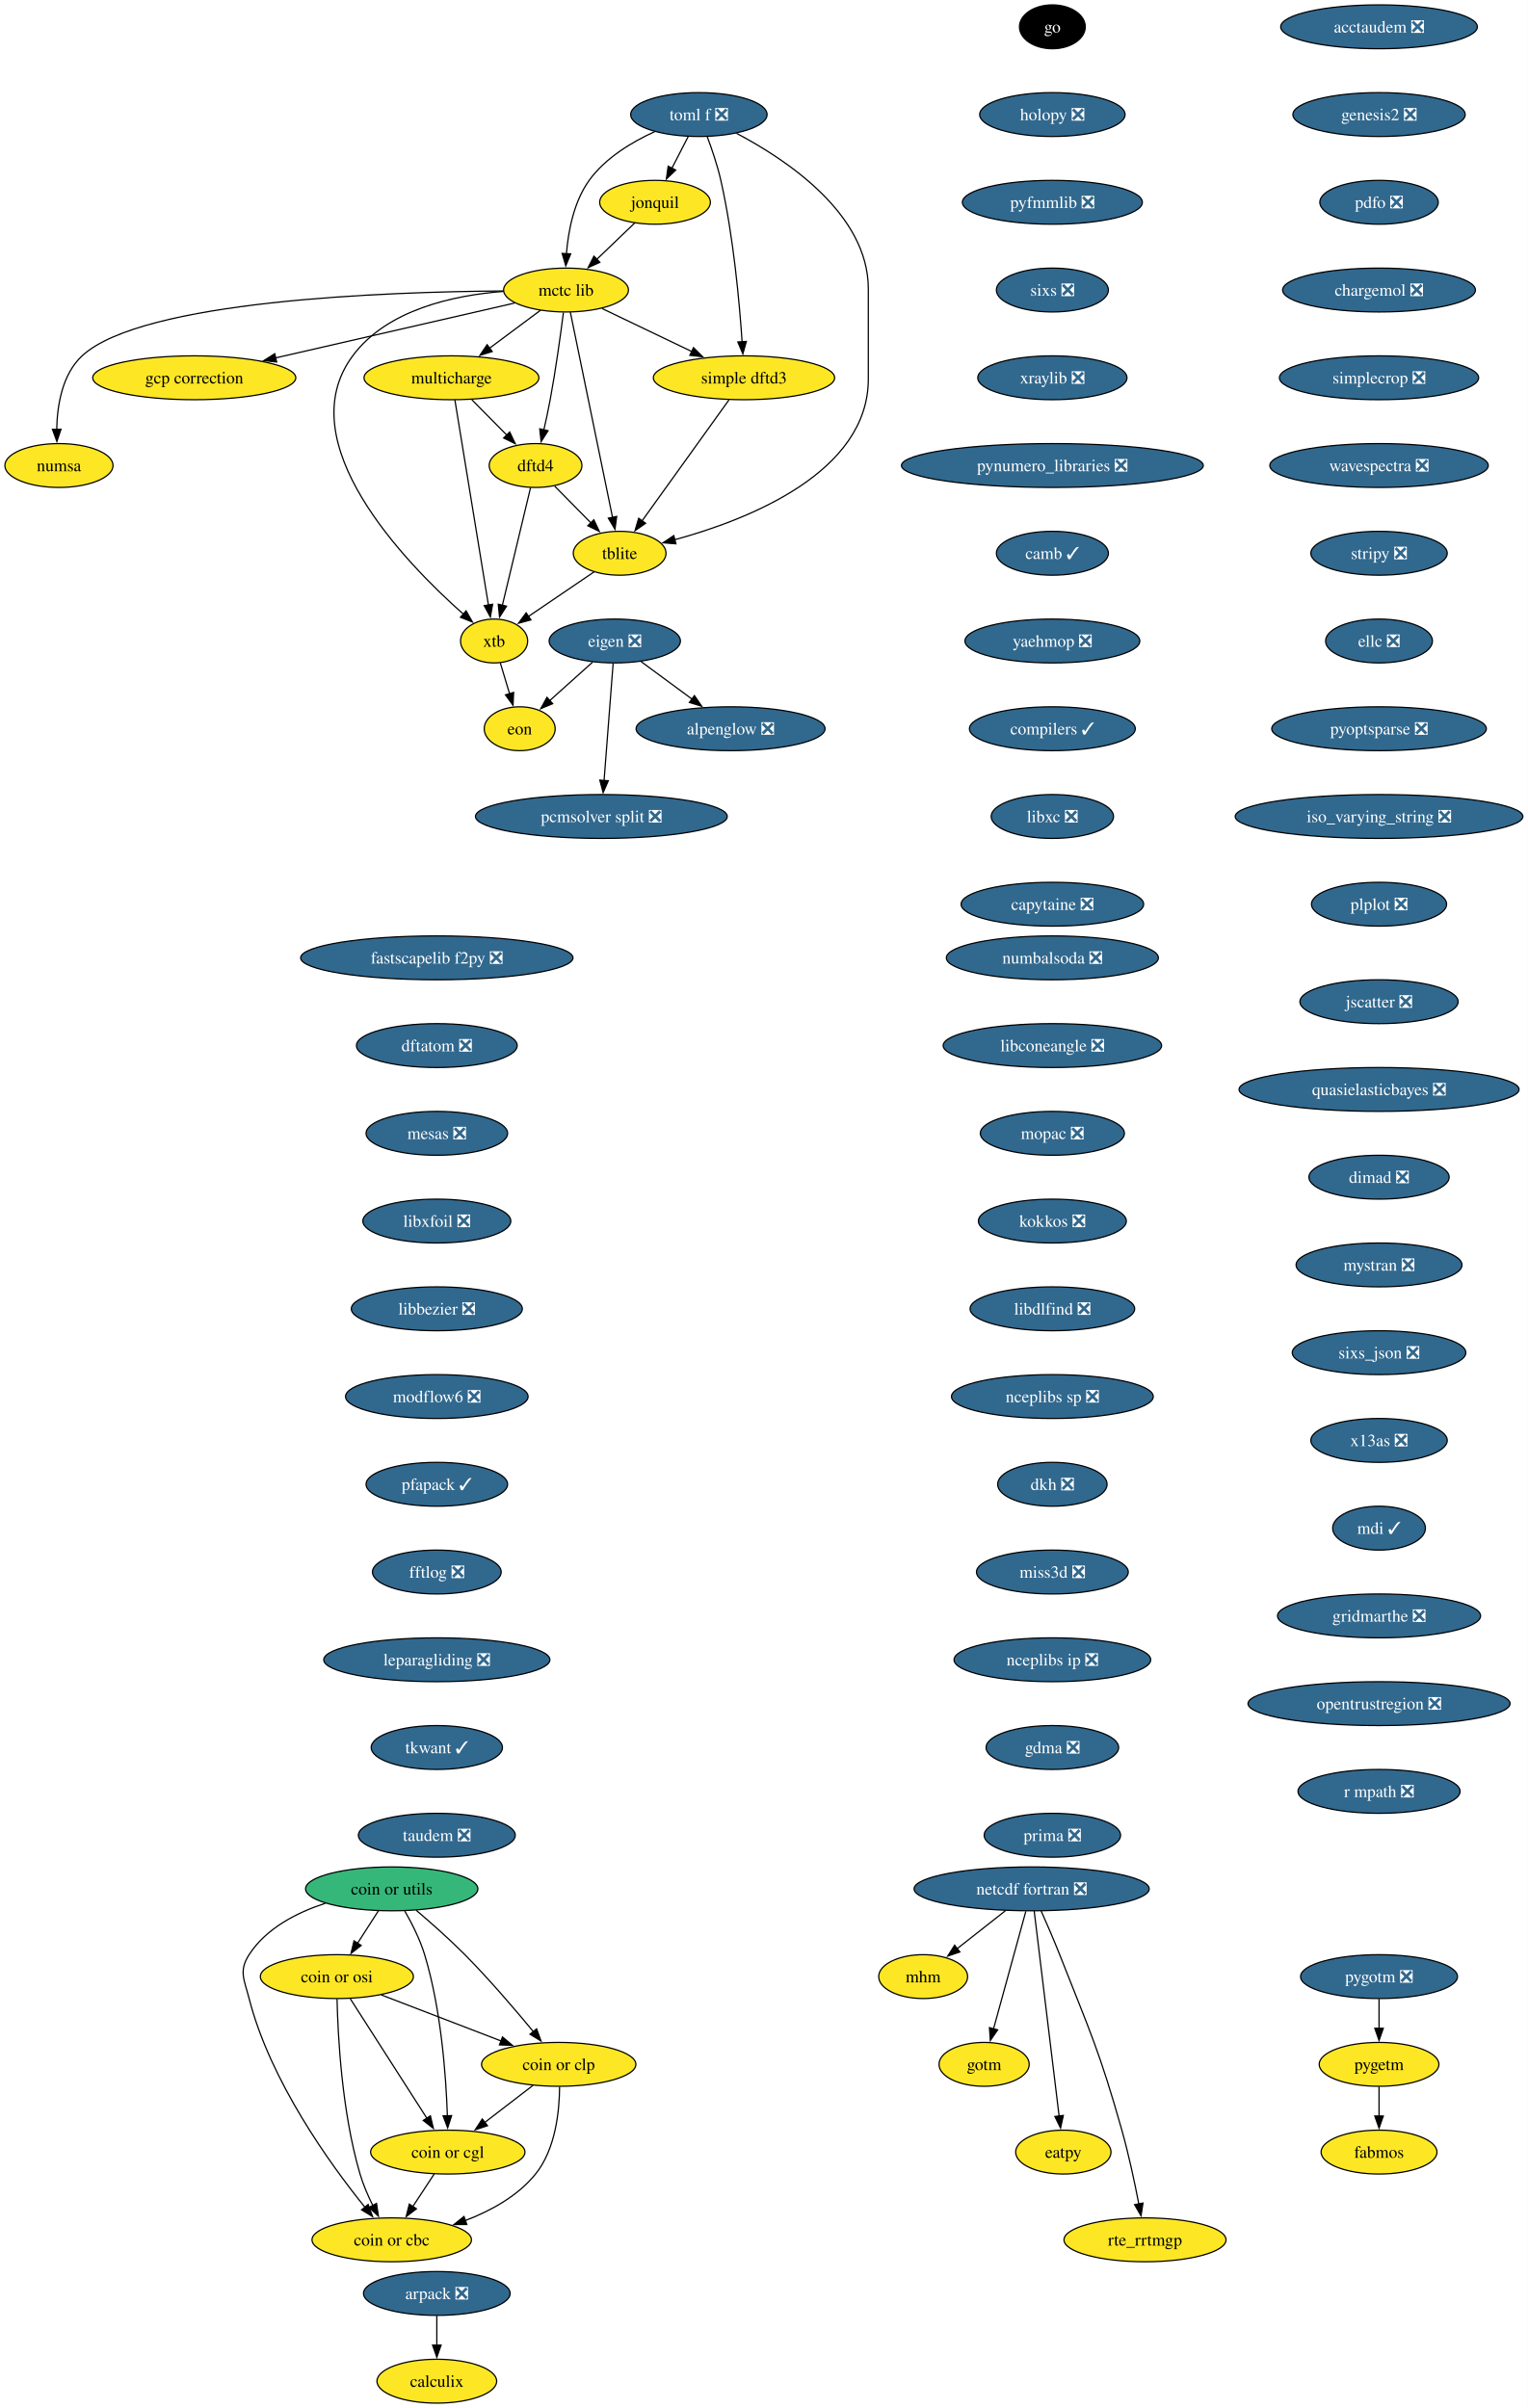
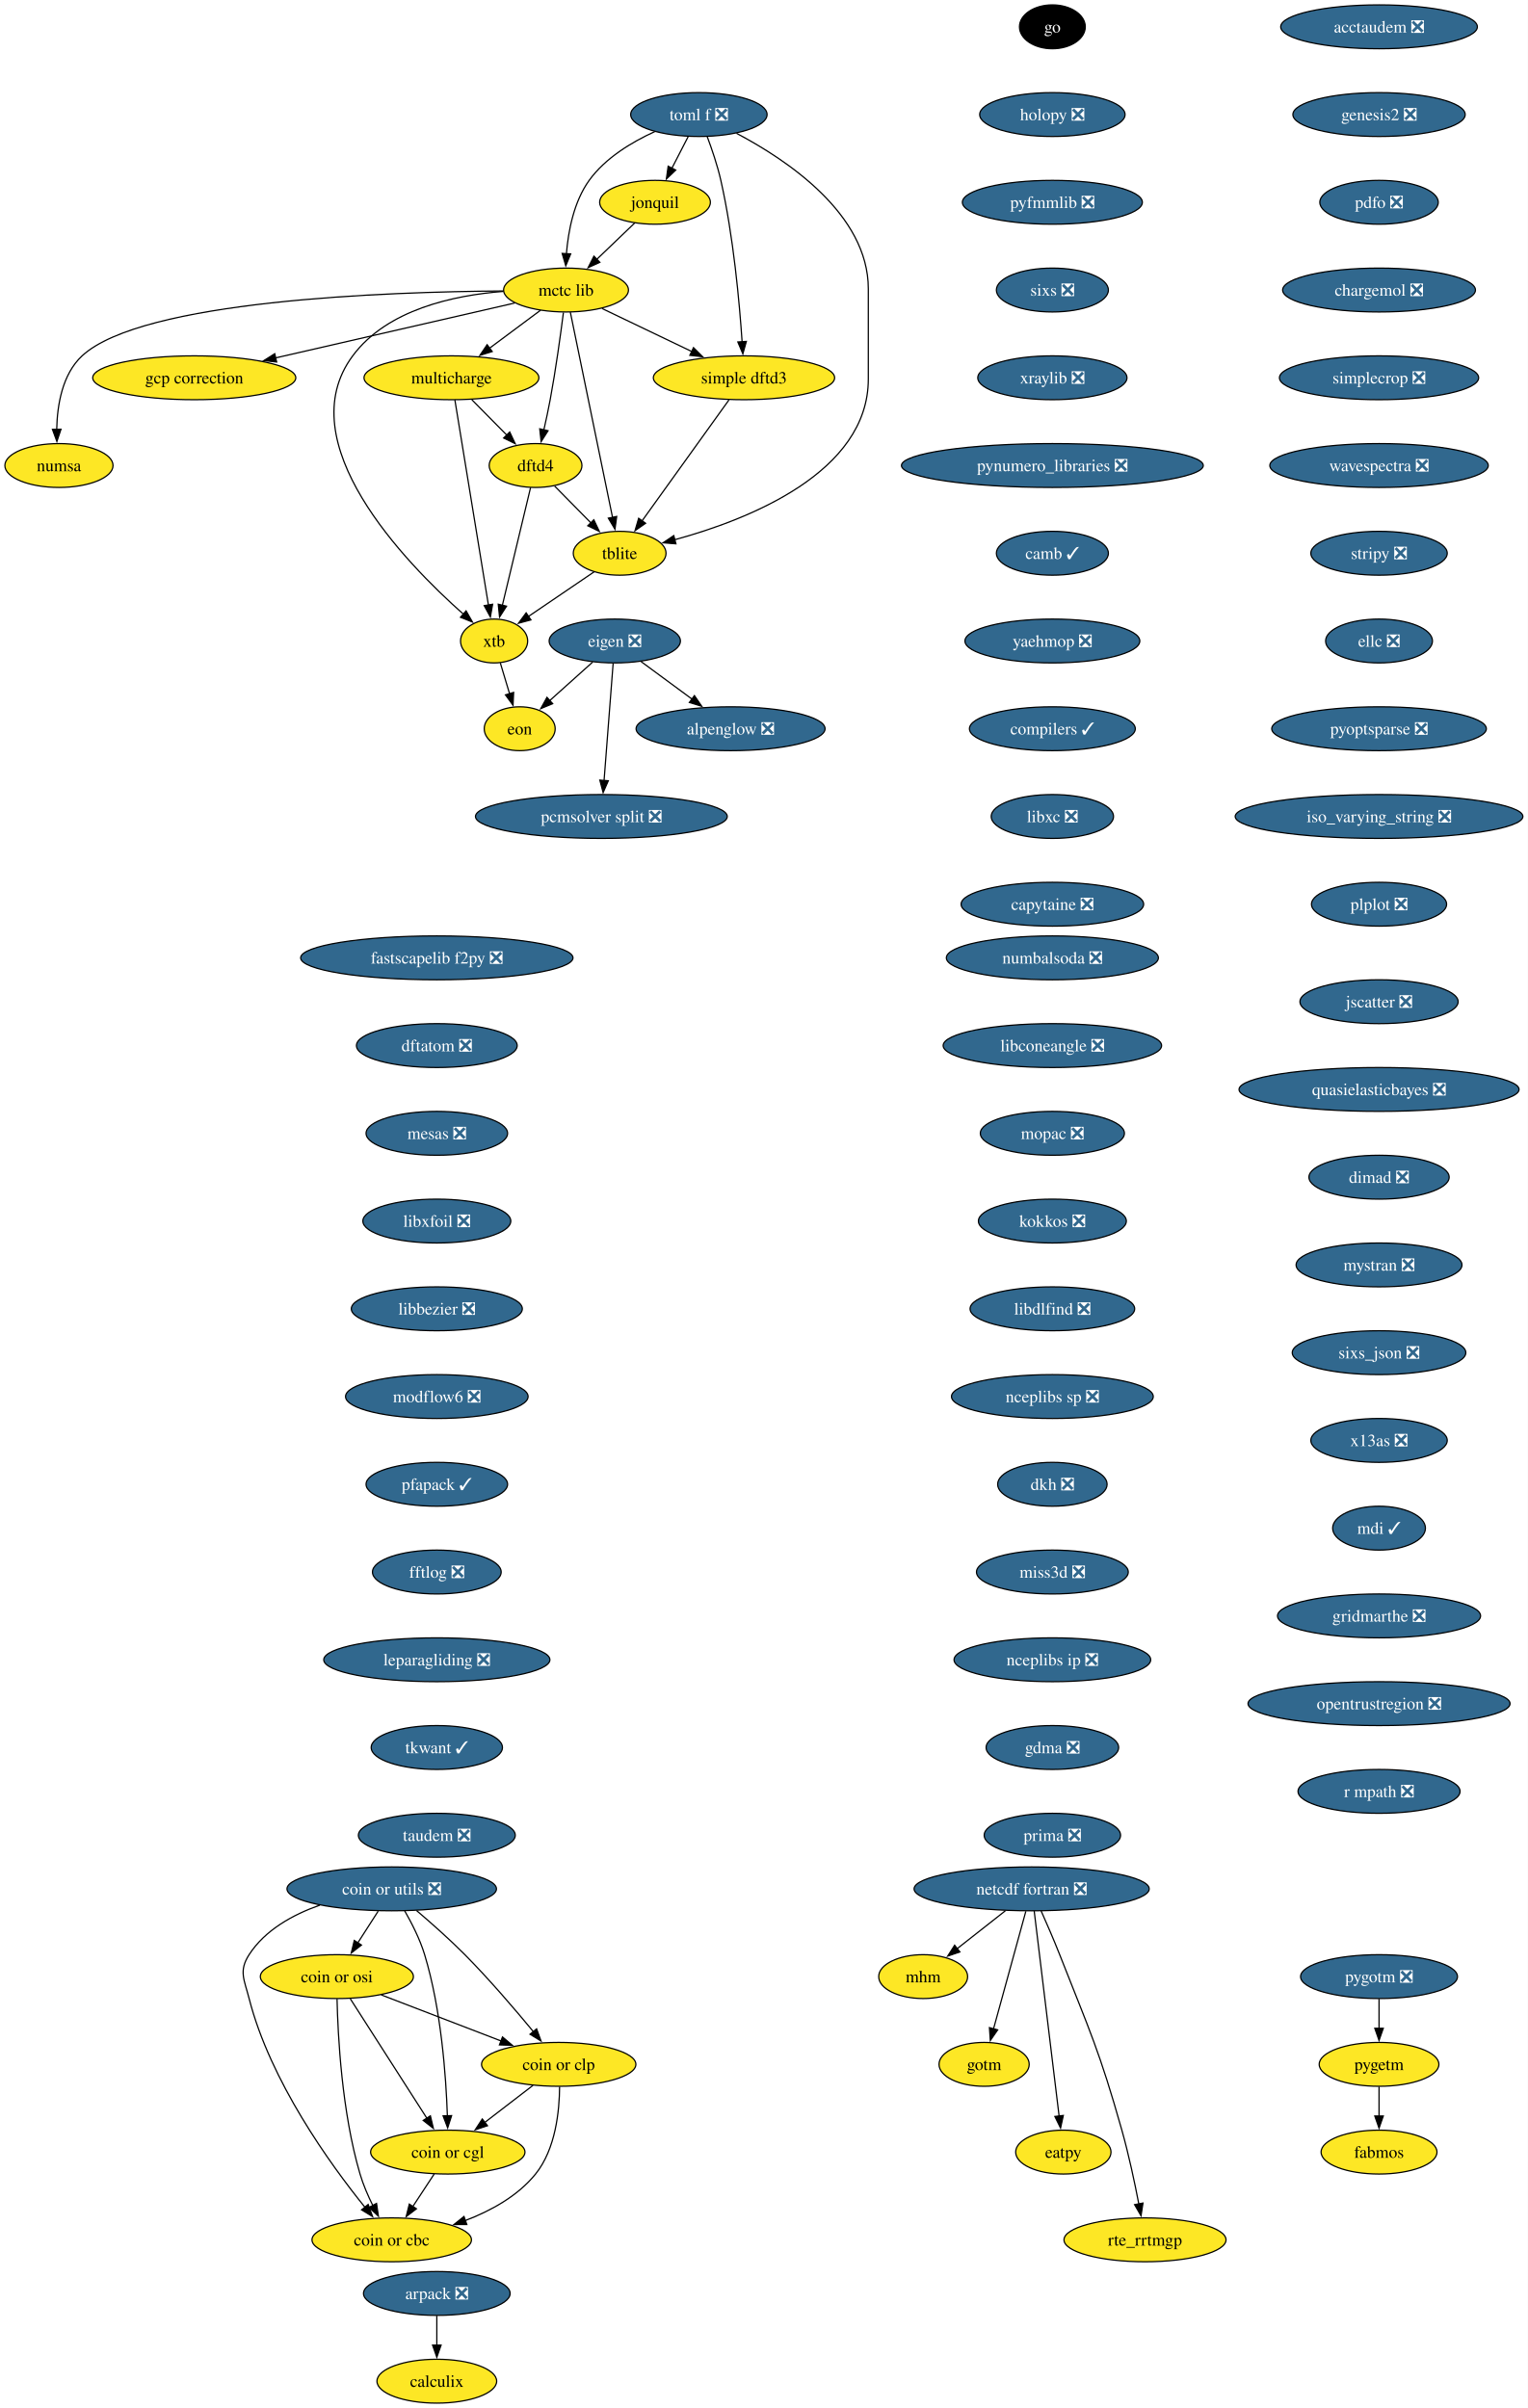
<svg xmlns="http://www.w3.org/2000/svg" xmlns:xlink="http://www.w3.org/1999/xlink" width="1253pt" height="1976pt" viewBox="0.00 0.00 1253.00 1976.00">
  <g id="graph0" class="graph" transform="scale(1 1) rotate(0) translate(4 1972)">
    <polygon fill="white" stroke="none" points="-4,4 -4,-1972 1249.39,-1972 1249.39,4 -4,4" />
    <g id="node1" class="node">
      <g id="a_node1">
        <a xlink:href="https://github.com/conda-forge/alpenglow-feedstock/pull/50" xlink:title="alpenglow ❎">
          <ellipse fill="#31688e" stroke="black" cx="595.37" cy="-1374" rx="77.52" ry="18" />
          <text xml:space="preserve" text-anchor="middle" x="595.37" y="-1369.33" font-family="Times,serif" font-size="14.00" fill="white">alpenglow ❎</text>
        </a>
      </g>
    </g>
    <g id="node2" class="node">
      <g id="a_node2">
        <a xlink:href="https://github.com/conda-forge/arpack-feedstock/pull/55" xlink:title="arpack ❎">
          <ellipse fill="#31688e" stroke="black" cx="354.37" cy="-90" rx="60.15" ry="18" />
          <text xml:space="preserve" text-anchor="middle" x="354.37" y="-85.33" font-family="Times,serif" font-size="14.00" fill="white">arpack ❎</text>
        </a>
      </g>
    </g>
    <g id="node3" class="node">
      <g id="a_node3">
        <a xlink:href="https://github.com/conda-forge/calculix-feedstock" xlink:title="calculix">
          <ellipse fill="#fde725" stroke="black" cx="354.37" cy="-18" rx="49.1" ry="18" />
          <text xml:space="preserve" text-anchor="middle" x="354.37" y="-13.32" font-family="Times,serif" font-size="14.00">calculix</text>
        </a>
      </g>
    </g>
    <g id="edge1" class="edge">
      <path fill="none" stroke="black" d="M354.37,-71.7C354.37,-64.41 354.37,-55.73 354.37,-47.54" />
      <polygon fill="black" stroke="black" points="357.87,-47.62 354.37,-37.62 350.87,-47.62 357.87,-47.62" />
    </g>
    <g id="node4" class="node">
      <g id="a_node4">
        <a xlink:href="https://github.com/conda-forge/eigen-feedstock/pull/58" xlink:title="eigen ❎">
          <ellipse fill="#31688e" stroke="black" cx="500.37" cy="-1446" rx="53.84" ry="18" />
          <text xml:space="preserve" text-anchor="middle" x="500.37" y="-1441.33" font-family="Times,serif" font-size="14.00" fill="white">eigen ❎</text>
        </a>
      </g>
    </g>
    <g id="edge2" class="edge">
      <path fill="none" stroke="black" d="M521.93,-1429.12C534.29,-1420 550.04,-1408.4 563.78,-1398.28" />
      <polygon fill="black" stroke="black" points="565.71,-1401.2 571.69,-1392.45 561.56,-1395.56 565.71,-1401.2" />
    </g>
    <g id="node5" class="node">
      <g id="a_node5">
        <a xlink:href="https://github.com/conda-forge/pcmsolver-split-feedstock/pull/34" xlink:title="pcmsolver split ❎">
          <ellipse fill="#31688e" stroke="black" cx="489.37" cy="-1302" rx="103.29" ry="18" />
          <text xml:space="preserve" text-anchor="middle" x="489.37" y="-1297.33" font-family="Times,serif" font-size="14.00" fill="white">pcmsolver split ❎</text>
        </a>
      </g>
    </g>
    <g id="edge3" class="edge">
      <path fill="none" stroke="black" d="M499.02,-1427.59C497.16,-1403.61 493.8,-1360.14 491.57,-1331.42" />
      <polygon fill="black" stroke="black" points="495.07,-1331.32 490.81,-1321.62 488.1,-1331.86 495.07,-1331.32" />
    </g>
    <g id="node6" class="node">
      <g id="a_node6">
        <a xlink:href="https://github.com/conda-forge/eon-feedstock" xlink:title="eon">
          <ellipse fill="#fde725" stroke="black" cx="422.37" cy="-1374" rx="29.11" ry="18" />
          <text xml:space="preserve" text-anchor="middle" x="422.37" y="-1369.33" font-family="Times,serif" font-size="14.00">eon</text>
        </a>
      </g>
    </g>
    <g id="edge4" class="edge">
      <path fill="none" stroke="black" d="M482.28,-1428.76C471.74,-1419.3 458.3,-1407.24 446.82,-1396.94" />
      <polygon fill="black" stroke="black" points="449.41,-1394.57 439.63,-1390.49 444.74,-1399.78 449.41,-1394.57" />
    </g>
    <g id="node7" class="node">
      <g id="a_node7">
        <a xlink:href="https://github.com/conda-forge/go-feedstock" xlink:title="go">
          <ellipse fill="#000000" stroke="black" cx="859.37" cy="-1950" rx="27" ry="18" />
          <text xml:space="preserve" text-anchor="middle" x="859.37" y="-1945.33" font-family="Times,serif" font-size="14.00" fill="white">go</text>
        </a>
      </g>
    </g>
    <g id="node8" class="node">
      <g id="a_node8">
        <a xlink:href="https://github.com/conda-forge/holopy-feedstock/pull/45" xlink:title="holopy ❎">
          <ellipse fill="#31688e" stroke="black" cx="859.37" cy="-1878" rx="59.63" ry="18" />
          <text xml:space="preserve" text-anchor="middle" x="859.37" y="-1873.33" font-family="Times,serif" font-size="14.00" fill="white">holopy ❎</text>
        </a>
      </g>
    </g>
    <g id="node9" class="node">
      <g id="a_node9">
        <a xlink:href="https://github.com/conda-forge/pyfmmlib-feedstock/pull/47" xlink:title="pyfmmlib ❎">
          <ellipse fill="#31688e" stroke="black" cx="859.37" cy="-1806" rx="73.83" ry="18" />
          <text xml:space="preserve" text-anchor="middle" x="859.37" y="-1801.33" font-family="Times,serif" font-size="14.00" fill="white">pyfmmlib ❎</text>
        </a>
      </g>
    </g>
    <g id="node15" class="node">
      <g id="a_node15">
        <a xlink:href="https://github.com/conda-forge/sixs-feedstock/pull/21" xlink:title="sixs ❎">
          <ellipse fill="#31688e" stroke="black" cx="859.37" cy="-1734" rx="45.95" ry="18" />
          <text xml:space="preserve" text-anchor="middle" x="859.37" y="-1729.33" font-family="Times,serif" font-size="14.00" fill="white">sixs ❎</text>
        </a>
      </g>
    </g>
    <g id="node10" class="node">
      <g id="a_node10">
        <a xlink:href="https://github.com/conda-forge/netcdf-fortran-feedstock/pull/101" xlink:title="netcdf fortran ❎">
          <ellipse fill="#31688e" stroke="black" cx="842.37" cy="-422" rx="96.45" ry="18" />
          <text xml:space="preserve" text-anchor="middle" x="842.37" y="-417.32" font-family="Times,serif" font-size="14.00" fill="white">netcdf fortran ❎</text>
        </a>
      </g>
    </g>
    <g id="node11" class="node">
      <g id="a_node11">
        <a xlink:href="https://github.com/conda-forge/mhm-feedstock" xlink:title="mhm">
          <ellipse fill="#fde725" stroke="black" cx="753.37" cy="-350" rx="36.48" ry="18" />
          <text xml:space="preserve" text-anchor="middle" x="753.37" y="-345.32" font-family="Times,serif" font-size="14.00">mhm</text>
        </a>
      </g>
    </g>
    <g id="edge7" class="edge">
      <path fill="none" stroke="black" d="M820.83,-404.05C808.9,-394.68 793.95,-382.92 781.16,-372.86" />
      <polygon fill="black" stroke="black" points="783.51,-370.25 773.49,-366.82 779.19,-375.76 783.51,-370.25" />
    </g>
    <g id="node12" class="node">
      <g id="a_node12">
        <a xlink:href="https://github.com/conda-forge/gotm-feedstock" xlink:title="gotm">
          <ellipse fill="#fde725" stroke="black" cx="803.37" cy="-278" rx="37" ry="18" />
          <text xml:space="preserve" text-anchor="middle" x="803.37" y="-273.32" font-family="Times,serif" font-size="14.00">gotm</text>
        </a>
      </g>
    </g>
    <g id="edge8" class="edge">
      <path fill="none" stroke="black" d="M837.59,-403.59C830.97,-379.5 818.96,-335.75 811.07,-307.03" />
      <polygon fill="black" stroke="black" points="814.49,-306.29 808.47,-297.57 807.74,-308.14 814.49,-306.29" />
    </g>
    <g id="node13" class="node">
      <g id="a_node13">
        <a xlink:href="https://github.com/conda-forge/eatpy-feedstock" xlink:title="eatpy">
          <ellipse fill="#fde725" stroke="black" cx="868.37" cy="-206" rx="39.11" ry="18" />
          <text xml:space="preserve" text-anchor="middle" x="868.37" y="-201.33" font-family="Times,serif" font-size="14.00">eatpy</text>
        </a>
      </g>
    </g>
    <g id="edge9" class="edge">
      <path fill="none" stroke="black" d="M844.45,-403.85C848.91,-367.14 859.42,-280.66 864.9,-235.53" />
      <polygon fill="black" stroke="black" points="868.36,-236.08 866.09,-225.73 861.41,-235.24 868.36,-236.08" />
    </g>
    <g id="node14" class="node">
      <g id="a_node14">
        <a xlink:href="https://github.com/conda-forge/rte_rrtmgp-feedstock" xlink:title="rte_rrtmgp">
          <ellipse fill="#fde725" stroke="black" cx="935.37" cy="-134" rx="66.47" ry="18" />
          <text xml:space="preserve" text-anchor="middle" x="935.37" y="-129.32" font-family="Times,serif" font-size="14.00">rte_rrtmgp</text>
        </a>
      </g>
    </g>
    <g id="edge10" class="edge">
      <path fill="none" stroke="black" d="M850.13,-403.94C854.74,-393.61 860.6,-380.13 865.37,-368 890.23,-304.82 897.91,-289.34 916.37,-224 922.02,-203.99 926.89,-181.03 930.28,-163.44" />
      <polygon fill="black" stroke="black" points="933.7,-164.19 932.1,-153.71 926.82,-162.89 933.7,-164.19" />
    </g>
    <g id="node16" class="node">
      <g id="a_node16">
        <a xlink:href="https://github.com/conda-forge/xraylib-feedstock/pull/60" xlink:title="xraylib ❎">
          <ellipse fill="#31688e" stroke="black" cx="859.37" cy="-1662" rx="61.2" ry="18" />
          <text xml:space="preserve" text-anchor="middle" x="859.37" y="-1657.33" font-family="Times,serif" font-size="14.00" fill="white">xraylib ❎</text>
        </a>
      </g>
    </g>
    <g id="node17" class="node">
      <g id="a_node17">
        <a xlink:href="https://github.com/conda-forge/pynumero_libraries-feedstock/pull/34" xlink:title="pynumero_libraries ❎">
          <ellipse fill="#31688e" stroke="black" cx="859.37" cy="-1590" rx="123.81" ry="18" />
          <text xml:space="preserve" text-anchor="middle" x="859.37" y="-1585.33" font-family="Times,serif" font-size="14.00" fill="white">pynumero_libraries ❎</text>
        </a>
      </g>
    </g>
    <g id="node18" class="node">
      <g id="a_node18">
        <a xlink:href="https://github.com/conda-forge/camb-feedstock/pull/69" xlink:title="camb ✓">
          <ellipse fill="#31688e" stroke="black" cx="859.37" cy="-1518" rx="45.95" ry="18" />
          <text xml:space="preserve" text-anchor="middle" x="859.37" y="-1513.33" font-family="Times,serif" font-size="14.00" fill="white">camb ✓</text>
        </a>
      </g>
    </g>
    <g id="node19" class="node">
      <g id="a_node19">
        <a xlink:href="https://github.com/conda-forge/yaehmop-feedstock/pull/16" xlink:title="yaehmop ❎">
          <ellipse fill="#31688e" stroke="black" cx="859.37" cy="-1446" rx="71.73" ry="18" />
          <text xml:space="preserve" text-anchor="middle" x="859.37" y="-1441.33" font-family="Times,serif" font-size="14.00" fill="white">yaehmop ❎</text>
        </a>
      </g>
    </g>
    <g id="node20" class="node">
      <g id="a_node20">
        <a xlink:href="https://github.com/conda-forge/compilers-feedstock/pull/76" xlink:title="compilers ✓">
          <ellipse fill="#31688e" stroke="black" cx="859.37" cy="-1374" rx="68.04" ry="18" />
          <text xml:space="preserve" text-anchor="middle" x="859.37" y="-1369.33" font-family="Times,serif" font-size="14.00" fill="white">compilers ✓</text>
        </a>
      </g>
    </g>
    <g id="node21" class="node">
      <g id="a_node21">
        <a xlink:href="https://github.com/conda-forge/libxc-feedstock/pull/76" xlink:title="libxc ❎">
          <ellipse fill="#31688e" stroke="black" cx="859.37" cy="-1302" rx="50.16" ry="18" />
          <text xml:space="preserve" text-anchor="middle" x="859.37" y="-1297.33" font-family="Times,serif" font-size="14.00" fill="white">libxc ❎</text>
        </a>
      </g>
    </g>
    <g id="node22" class="node">
      <g id="a_node22">
        <a xlink:href="https://github.com/conda-forge/capytaine-feedstock/pull/50" xlink:title="capytaine ❎">
          <ellipse fill="#31688e" stroke="black" cx="859.37" cy="-1230" rx="74.88" ry="18" />
          <text xml:space="preserve" text-anchor="middle" x="859.37" y="-1225.33" font-family="Times,serif" font-size="14.00" fill="white">capytaine ❎</text>
        </a>
      </g>
    </g>
    <g id="node23" class="node">
      <g id="a_node23">
        <a xlink:href="https://github.com/conda-forge/fastscapelib-f2py-feedstock/pull/31" xlink:title="fastscapelib f2py ❎">
          <ellipse fill="#31688e" stroke="black" cx="354.37" cy="-1186" rx="111.71" ry="18" />
          <text xml:space="preserve" text-anchor="middle" x="354.37" y="-1181.33" font-family="Times,serif" font-size="14.00" fill="white">fastscapelib f2py ❎</text>
        </a>
      </g>
    </g>
    <g id="node24" class="node">
      <g id="a_node24">
        <a xlink:href="https://github.com/conda-forge/dftatom-feedstock/pull/7" xlink:title="dftatom ❎">
          <ellipse fill="#31688e" stroke="black" cx="354.37" cy="-1114" rx="65.94" ry="18" />
          <text xml:space="preserve" text-anchor="middle" x="354.37" y="-1109.33" font-family="Times,serif" font-size="14.00" fill="white">dftatom ❎</text>
        </a>
      </g>
    </g>
    <g id="node25" class="node">
      <g id="a_node25">
        <a xlink:href="https://github.com/conda-forge/mesas-feedstock/pull/56" xlink:title="mesas ❎">
          <ellipse fill="#31688e" stroke="black" cx="354.37" cy="-1042" rx="58.05" ry="18" />
          <text xml:space="preserve" text-anchor="middle" x="354.37" y="-1037.33" font-family="Times,serif" font-size="14.00" fill="white">mesas ❎</text>
        </a>
      </g>
    </g>
    <g id="node26" class="node">
      <g id="a_node26">
        <a xlink:href="https://github.com/conda-forge/libxfoil-feedstock/pull/19" xlink:title="libxfoil ❎">
          <ellipse fill="#31688e" stroke="black" cx="354.37" cy="-970" rx="60.68" ry="18" />
          <text xml:space="preserve" text-anchor="middle" x="354.37" y="-965.33" font-family="Times,serif" font-size="14.00" fill="white">libxfoil ❎</text>
        </a>
      </g>
    </g>
    <g id="node27" class="node">
      <g id="a_node27">
        <a xlink:href="https://github.com/conda-forge/libbezier-feedstock/pull/13" xlink:title="libbezier ❎">
          <ellipse fill="#31688e" stroke="black" cx="354.37" cy="-898" rx="70.15" ry="18" />
          <text xml:space="preserve" text-anchor="middle" x="354.37" y="-893.33" font-family="Times,serif" font-size="14.00" fill="white">libbezier ❎</text>
        </a>
      </g>
    </g>
    <g id="node31" class="node">
      <g id="a_node31">
        <a xlink:href="https://github.com/conda-forge/modflow6-feedstock/pull/43" xlink:title="modflow6 ❎">
          <ellipse fill="#31688e" stroke="black" cx="354.37" cy="-826" rx="74.88" ry="18" />
          <text xml:space="preserve" text-anchor="middle" x="354.37" y="-821.33" font-family="Times,serif" font-size="14.00" fill="white">modflow6 ❎</text>
        </a>
      </g>
    </g>
    <g id="node28" class="node">
      <g id="a_node28">
        <a xlink:href="https://github.com/conda-forge/dftd4-feedstock" xlink:title="dftd4">
          <ellipse fill="#fde725" stroke="black" cx="435.37" cy="-1590" rx="38.06" ry="18" />
          <text xml:space="preserve" text-anchor="middle" x="435.37" y="-1585.33" font-family="Times,serif" font-size="14.00">dftd4</text>
        </a>
      </g>
    </g>
    <g id="node29" class="node">
      <g id="a_node29">
        <a xlink:href="https://github.com/conda-forge/xtb-feedstock" xlink:title="xtb">
          <ellipse fill="#fde725" stroke="black" cx="401.37" cy="-1446" rx="27.53" ry="18" />
          <text xml:space="preserve" text-anchor="middle" x="401.37" y="-1441.33" font-family="Times,serif" font-size="14.00">xtb</text>
        </a>
      </g>
    </g>
    <g id="edge23" class="edge">
      <path fill="none" stroke="black" d="M431.27,-1571.87C425.53,-1547.88 415.02,-1503.99 408.11,-1475.16" />
      <polygon fill="black" stroke="black" points="411.57,-1474.57 405.84,-1465.66 404.76,-1476.2 411.57,-1474.57" />
    </g>
    <g id="node30" class="node">
      <g id="a_node30">
        <a xlink:href="https://github.com/conda-forge/tblite-feedstock" xlink:title="tblite">
          <ellipse fill="#fde725" stroke="black" cx="504.37" cy="-1518" rx="38.06" ry="18" />
          <text xml:space="preserve" text-anchor="middle" x="504.37" y="-1513.33" font-family="Times,serif" font-size="14.00">tblite</text>
        </a>
      </g>
    </g>
    <g id="edge24" class="edge">
      <path fill="none" stroke="black" d="M451.03,-1573.12C459.85,-1564.17 471.04,-1552.81 480.9,-1542.81" />
      <polygon fill="black" stroke="black" points="483.18,-1545.48 487.71,-1535.9 478.2,-1540.56 483.18,-1545.48" />
    </g>
    <g id="edge25" class="edge">
      <path fill="none" stroke="black" d="M406.45,-1428.05C408.75,-1420.4 411.52,-1411.16 414.1,-1402.56" />
      <polygon fill="black" stroke="black" points="417.38,-1403.82 416.9,-1393.24 410.67,-1401.81 417.38,-1403.82" />
    </g>
    <g id="edge26" class="edge">
      <path fill="none" stroke="black" d="M483.53,-1502.83C468,-1492.28 446.62,-1477.76 429.57,-1466.17" />
      <polygon fill="black" stroke="black" points="431.59,-1463.31 421.36,-1460.58 427.66,-1469.1 431.59,-1463.31" />
    </g>
    <g id="node32" class="node">
      <g id="a_node32">
        <a xlink:href="https://github.com/conda-forge/pfapack-feedstock/pull/23" xlink:title="pfapack ✓">
          <ellipse fill="#31688e" stroke="black" cx="354.37" cy="-754" rx="58.05" ry="18" />
          <text xml:space="preserve" text-anchor="middle" x="354.37" y="-749.33" font-family="Times,serif" font-size="14.00" fill="white">pfapack ✓</text>
        </a>
      </g>
    </g>
    <g id="node33" class="node">
      <g id="a_node33">
        <a xlink:href="https://github.com/conda-forge/fftlog-feedstock/pull/23" xlink:title="fftlog ❎">
          <ellipse fill="#31688e" stroke="black" cx="354.37" cy="-682" rx="52.79" ry="18" />
          <text xml:space="preserve" text-anchor="middle" x="354.37" y="-677.33" font-family="Times,serif" font-size="14.00" fill="white">fftlog ❎</text>
        </a>
      </g>
    </g>
    <g id="node34" class="node">
      <g id="a_node34">
        <a xlink:href="https://github.com/conda-forge/leparagliding-feedstock/pull/16" xlink:title="leparagliding ❎">
          <ellipse fill="#31688e" stroke="black" cx="354.37" cy="-610" rx="92.77" ry="18" />
          <text xml:space="preserve" text-anchor="middle" x="354.37" y="-605.33" font-family="Times,serif" font-size="14.00" fill="white">leparagliding ❎</text>
        </a>
      </g>
    </g>
    <g id="node35" class="node">
      <g id="a_node35">
        <a xlink:href="https://github.com/conda-forge/tkwant-feedstock/pull/15" xlink:title="tkwant ✓">
          <ellipse fill="#31688e" stroke="black" cx="354.37" cy="-538" rx="53.84" ry="18" />
          <text xml:space="preserve" text-anchor="middle" x="354.37" y="-533.33" font-family="Times,serif" font-size="14.00" fill="white">tkwant ✓</text>
        </a>
      </g>
    </g>
    <g id="node36" class="node">
      <g id="a_node36">
        <a xlink:href="https://github.com/conda-forge/taudem-feedstock/pull/23" xlink:title="taudem ❎">
          <ellipse fill="#31688e" stroke="black" cx="354.37" cy="-466" rx="64.36" ry="18" />
          <text xml:space="preserve" text-anchor="middle" x="354.37" y="-461.32" font-family="Times,serif" font-size="14.00" fill="white">taudem ❎</text>
        </a>
      </g>
    </g>
    <g id="node37" class="node">
      <g id="a_node37">
-         <a xlink:href="https://github.com/conda-forge/coin-or-utils-feedstock" xlink:title="coin or utils">
-           <ellipse fill="#35b779" stroke="black" cx="317.37" cy="-422" rx="70.68" ry="18" />
-           <text xml:space="preserve" text-anchor="middle" x="317.37" y="-417.32" font-family="Times,serif" font-size="14.00">coin or utils</text>
+         <a xlink:href="https://github.com/conda-forge/coin-or-utils-feedstock/pull/41" xlink:title="coin or utils ❎">
+           <ellipse fill="#31688e" stroke="black" cx="317.37" cy="-422" rx="85.93" ry="18" />
+           <text xml:space="preserve" text-anchor="middle" x="317.37" y="-417.32" font-family="Times,serif" font-size="14.00" fill="white">coin or utils ❎</text>
        </a>
      </g>
    </g>
    <g id="node38" class="node">
      <g id="a_node38">
        <a xlink:href="https://github.com/conda-forge/coin-or-cgl-feedstock" xlink:title="coin or cgl">
          <ellipse fill="#fde725" stroke="black" cx="363.37" cy="-206" rx="63.31" ry="18" />
          <text xml:space="preserve" text-anchor="middle" x="363.37" y="-201.33" font-family="Times,serif" font-size="14.00">coin or cgl</text>
        </a>
      </g>
    </g>
    <g id="edge33" class="edge">
      <path fill="none" stroke="black" d="M327.99,-403.99C333.79,-393.9 340.54,-380.65 344.37,-368 357.98,-323.1 361.92,-268.4 363.02,-235.71" />
      <polygon fill="black" stroke="black" points="366.51,-235.93 363.27,-225.84 359.51,-235.74 366.51,-235.93" />
    </g>
    <g id="node39" class="node">
      <g id="a_node39">
        <a xlink:href="https://github.com/conda-forge/coin-or-osi-feedstock" xlink:title="coin or osi">
          <ellipse fill="#fde725" stroke="black" cx="272.37" cy="-350" rx="62.78" ry="18" />
          <text xml:space="preserve" text-anchor="middle" x="272.37" y="-345.32" font-family="Times,serif" font-size="14.00">coin or osi</text>
        </a>
      </g>
    </g>
    <g id="edge34" class="edge">
-       <path fill="none" stroke="black" d="M306.48,-404.05C301.34,-396.06 295.08,-386.33 289.34,-377.4" />
-       <polygon fill="black" stroke="black" points="292.33,-375.58 283.98,-369.06 286.44,-379.37 292.33,-375.58" />
+       <path fill="none" stroke="black" d="M306.25,-403.7C301.18,-395.81 295.07,-386.3 289.44,-377.55" />
+       <polygon fill="black" stroke="black" points="292.54,-375.9 284.18,-369.38 286.65,-379.68 292.54,-375.9" />
    </g>
    <g id="node40" class="node">
      <g id="a_node40">
        <a xlink:href="https://github.com/conda-forge/coin-or-cbc-feedstock" xlink:title="coin or cbc">
          <ellipse fill="#fde725" stroke="black" cx="317.37" cy="-134" rx="65.41" ry="18" />
          <text xml:space="preserve" text-anchor="middle" x="317.37" y="-129.32" font-family="Times,serif" font-size="14.00">coin or cbc</text>
        </a>
      </g>
    </g>
    <g id="edge35" class="edge">
-       <path fill="none" stroke="black" d="M262.94,-410.19C239.51,-402.55 214.33,-389.65 200.37,-368 191.7,-354.55 196.4,-347.5 200.37,-332 217.78,-264.09 266.67,-196.31 295.45,-160.67" />
+       <path fill="none" stroke="black" d="M258.36,-408.63C236.28,-400.84 213.42,-388.24 200.37,-368 191.7,-354.55 196.4,-347.5 200.37,-332 217.78,-264.09 266.67,-196.31 295.45,-160.67" />
      <polygon fill="black" stroke="black" points="298.04,-163.03 301.68,-153.08 292.63,-158.59 298.04,-163.03" />
    </g>
    <g id="node41" class="node">
      <g id="a_node41">
        <a xlink:href="https://github.com/conda-forge/coin-or-clp-feedstock" xlink:title="coin or clp">
          <ellipse fill="#fde725" stroke="black" cx="454.37" cy="-278" rx="63.31" ry="18" />
          <text xml:space="preserve" text-anchor="middle" x="454.37" y="-273.32" font-family="Times,serif" font-size="14.00">coin or clp</text>
        </a>
      </g>
    </g>
    <g id="edge36" class="edge">
-       <path fill="none" stroke="black" d="M337.43,-404.45C349.39,-394.31 364.66,-380.84 377.37,-368 397.44,-347.72 418.53,-323.08 433.55,-304.87" />
+       <path fill="none" stroke="black" d="M337.71,-404.22C349.62,-394.1 364.76,-380.74 377.37,-368 397.44,-347.72 418.53,-323.08 433.55,-304.87" />
      <polygon fill="black" stroke="black" points="436.23,-307.12 439.86,-297.17 430.82,-302.69 436.23,-307.12" />
    </g>
    <g id="edge37" class="edge">
      <path fill="none" stroke="black" d="M352.23,-188.05C346.98,-180.06 340.59,-170.33 334.72,-161.4" />
      <polygon fill="black" stroke="black" points="337.65,-159.49 329.23,-153.05 331.8,-163.33 337.65,-159.49" />
    </g>
    <g id="edge38" class="edge">
      <path fill="none" stroke="black" d="M283.35,-331.87C298.99,-307.46 327.85,-262.43 346.3,-233.64" />
      <polygon fill="black" stroke="black" points="349.09,-235.77 351.54,-225.46 343.2,-231.99 349.09,-235.77" />
    </g>
    <g id="edge39" class="edge">
      <path fill="none" stroke="black" d="M272.51,-331.7C273.17,-301.79 276.4,-238.75 291.37,-188 293.95,-179.25 297.88,-170.18 301.91,-162.07" />
      <polygon fill="black" stroke="black" points="304.91,-163.88 306.45,-153.4 298.71,-160.63 304.91,-163.88" />
    </g>
    <g id="edge40" class="edge">
      <path fill="none" stroke="black" d="M308.76,-335C337.07,-324.12 376.55,-308.93 407.26,-297.12" />
      <polygon fill="black" stroke="black" points="408.24,-300.49 416.32,-293.64 405.73,-293.96 408.24,-300.49" />
    </g>
    <g id="edge41" class="edge">
      <path fill="none" stroke="black" d="M433.26,-260.76C421.52,-251.73 406.69,-240.33 393.72,-230.35" />
      <polygon fill="black" stroke="black" points="395.94,-227.64 385.88,-224.31 391.67,-233.18 395.94,-227.64" />
    </g>
    <g id="edge42" class="edge">
      <path fill="none" stroke="black" d="M455.09,-259.65C454.98,-240.15 451.95,-208.52 435.37,-188 420.76,-169.92 398.68,-157.79 377.55,-149.76" />
      <polygon fill="black" stroke="black" points="378.98,-146.56 368.39,-146.54 376.66,-153.16 378.98,-146.56" />
    </g>
    <g id="node42" class="node">
      <g id="a_node42">
        <a xlink:href="https://github.com/conda-forge/acctaudem-feedstock/pull/18" xlink:title="acctaudem ❎">
          <ellipse fill="#31688e" stroke="black" cx="1127.37" cy="-1950" rx="80.67" ry="18" />
          <text xml:space="preserve" text-anchor="middle" x="1127.37" y="-1945.33" font-family="Times,serif" font-size="14.00" fill="white">acctaudem ❎</text>
        </a>
      </g>
    </g>
    <g id="node43" class="node">
      <g id="a_node43">
        <a xlink:href="https://github.com/conda-forge/genesis2-feedstock/pull/13" xlink:title="genesis2 ❎">
          <ellipse fill="#31688e" stroke="black" cx="1127.37" cy="-1878" rx="70.68" ry="18" />
          <text xml:space="preserve" text-anchor="middle" x="1127.37" y="-1873.33" font-family="Times,serif" font-size="14.00" fill="white">genesis2 ❎</text>
        </a>
      </g>
    </g>
    <g id="node44" class="node">
      <g id="a_node44">
        <a xlink:href="https://github.com/conda-forge/pdfo-feedstock/pull/22" xlink:title="pdfo ❎">
          <ellipse fill="#31688e" stroke="black" cx="1127.37" cy="-1806" rx="48.58" ry="18" />
          <text xml:space="preserve" text-anchor="middle" x="1127.37" y="-1801.33" font-family="Times,serif" font-size="14.00" fill="white">pdfo ❎</text>
        </a>
      </g>
    </g>
    <g id="node45" class="node">
      <g id="a_node45">
        <a xlink:href="https://github.com/conda-forge/chargemol-feedstock/pull/3" xlink:title="chargemol ❎">
          <ellipse fill="#31688e" stroke="black" cx="1127.37" cy="-1734" rx="79.09" ry="18" />
          <text xml:space="preserve" text-anchor="middle" x="1127.37" y="-1729.33" font-family="Times,serif" font-size="14.00" fill="white">chargemol ❎</text>
        </a>
      </g>
    </g>
    <g id="node46" class="node">
      <g id="a_node46">
        <a xlink:href="https://github.com/conda-forge/simplecrop-feedstock/pull/4" xlink:title="simplecrop ❎">
          <ellipse fill="#31688e" stroke="black" cx="1127.37" cy="-1662" rx="81.72" ry="18" />
          <text xml:space="preserve" text-anchor="middle" x="1127.37" y="-1657.33" font-family="Times,serif" font-size="14.00" fill="white">simplecrop ❎</text>
        </a>
      </g>
    </g>
    <g id="node49" class="node">
      <g id="a_node49">
        <a xlink:href="https://github.com/conda-forge/wavespectra-feedstock/pull/37" xlink:title="wavespectra ❎">
          <ellipse fill="#31688e" stroke="black" cx="1127.37" cy="-1590" rx="89.61" ry="18" />
          <text xml:space="preserve" text-anchor="middle" x="1127.37" y="-1585.33" font-family="Times,serif" font-size="14.00" fill="white">wavespectra ❎</text>
        </a>
      </g>
    </g>
    <g id="node47" class="node">
      <g id="a_node47">
        <a xlink:href="https://github.com/conda-forge/simple-dftd3-feedstock" xlink:title="simple dftd3">
          <ellipse fill="#fde725" stroke="black" cx="606.37" cy="-1662" rx="74.36" ry="18" />
          <text xml:space="preserve" text-anchor="middle" x="606.37" y="-1657.33" font-family="Times,serif" font-size="14.00">simple dftd3</text>
        </a>
      </g>
    </g>
    <g id="edge47" class="edge">
      <path fill="none" stroke="black" d="M594.07,-1643.87C576.26,-1619.09 543.19,-1573.05 522.57,-1544.33" />
      <polygon fill="black" stroke="black" points="525.65,-1542.62 516.97,-1536.54 519.96,-1546.7 525.65,-1542.62" />
    </g>
    <g id="node48" class="node">
      <g id="a_node48">
        <a xlink:href="https://github.com/conda-forge/gcp-correction-feedstock" xlink:title="gcp correction">
          <ellipse fill="#fde725" stroke="black" cx="155.37" cy="-1662" rx="83.3" ry="18" />
          <text xml:space="preserve" text-anchor="middle" x="155.37" y="-1657.33" font-family="Times,serif" font-size="14.00">gcp correction</text>
        </a>
      </g>
    </g>
    <g id="node50" class="node">
      <g id="a_node50">
        <a xlink:href="https://github.com/conda-forge/stripy-feedstock/pull/25" xlink:title="stripy ❎">
          <ellipse fill="#31688e" stroke="black" cx="1127.37" cy="-1518" rx="55.94" ry="18" />
          <text xml:space="preserve" text-anchor="middle" x="1127.37" y="-1513.33" font-family="Times,serif" font-size="14.00" fill="white">stripy ❎</text>
        </a>
      </g>
    </g>
    <g id="node51" class="node">
      <g id="a_node51">
        <a xlink:href="https://github.com/conda-forge/ellc-feedstock/pull/18" xlink:title="ellc ❎">
          <ellipse fill="#31688e" stroke="black" cx="1127.37" cy="-1446" rx="43.84" ry="18" />
          <text xml:space="preserve" text-anchor="middle" x="1127.37" y="-1441.33" font-family="Times,serif" font-size="14.00" fill="white">ellc ❎</text>
        </a>
      </g>
    </g>
    <g id="node52" class="node">
      <g id="a_node52">
        <a xlink:href="https://github.com/conda-forge/pyoptsparse-feedstock/pull/77" xlink:title="pyoptsparse ❎">
          <ellipse fill="#31688e" stroke="black" cx="1127.37" cy="-1374" rx="88.04" ry="18" />
          <text xml:space="preserve" text-anchor="middle" x="1127.37" y="-1369.33" font-family="Times,serif" font-size="14.00" fill="white">pyoptsparse ❎</text>
        </a>
      </g>
    </g>
    <g id="node53" class="node">
      <g id="a_node53">
        <a xlink:href="https://github.com/conda-forge/iso_varying_string-feedstock/pull/11" xlink:title="iso_varying_string ❎">
          <ellipse fill="#31688e" stroke="black" cx="1127.37" cy="-1302" rx="118.02" ry="18" />
          <text xml:space="preserve" text-anchor="middle" x="1127.37" y="-1297.33" font-family="Times,serif" font-size="14.00" fill="white">iso_varying_string ❎</text>
        </a>
      </g>
    </g>
    <g id="node59" class="node">
      <g id="a_node59">
        <a xlink:href="https://github.com/conda-forge/plplot-feedstock/pull/9" xlink:title="plplot ❎">
          <ellipse fill="#31688e" stroke="black" cx="1127.37" cy="-1230" rx="55.42" ry="18" />
          <text xml:space="preserve" text-anchor="middle" x="1127.37" y="-1225.33" font-family="Times,serif" font-size="14.00" fill="white">plplot ❎</text>
        </a>
      </g>
    </g>
    <g id="node54" class="node">
      <g id="a_node54">
        <a xlink:href="https://github.com/conda-forge/toml-f-feedstock/pull/14" xlink:title="toml f ❎">
          <ellipse fill="#31688e" stroke="black" cx="569.37" cy="-1878" rx="55.94" ry="18" />
          <text xml:space="preserve" text-anchor="middle" x="569.37" y="-1873.33" font-family="Times,serif" font-size="14.00" fill="white">toml f ❎</text>
        </a>
      </g>
    </g>
    <g id="edge53" class="edge">
      <path fill="none" stroke="black" d="M600.22,-1862.59C641.17,-1841.07 708.37,-1796.41 708.37,-1735 708.37,-1735 708.37,-1735 708.37,-1661 708.37,-1584.18 609.72,-1545.53 549.62,-1529.12" />
      <polygon fill="black" stroke="black" points="550.54,-1525.74 539.98,-1526.6 548.77,-1532.51 550.54,-1525.74" />
    </g>
    <g id="edge54" class="edge">
      <path fill="none" stroke="black" d="M576.13,-1860.08C579.98,-1849.8 584.58,-1836.32 587.37,-1824 597.72,-1778.24 602.65,-1723.8 604.83,-1691.4" />
      <polygon fill="black" stroke="black" points="608.31,-1691.83 605.44,-1681.63 601.32,-1691.39 608.31,-1691.83" />
    </g>
    <g id="node55" class="node">
      <g id="a_node55">
        <a xlink:href="https://github.com/conda-forge/mctc-lib-feedstock" xlink:title="mctc lib">
          <ellipse fill="#fde725" stroke="black" cx="460.37" cy="-1734" rx="51.21" ry="18" />
          <text xml:space="preserve" text-anchor="middle" x="460.37" y="-1729.33" font-family="Times,serif" font-size="14.00">mctc lib</text>
        </a>
      </g>
    </g>
    <g id="edge55" class="edge">
      <path fill="none" stroke="black" d="M533.2,-1864.01C514.39,-1855.46 492.62,-1842.39 479.37,-1824 466.79,-1806.55 462.22,-1782.48 460.69,-1763.77" />
      <polygon fill="black" stroke="black" points="464.19,-1763.68 460.16,-1753.89 457.2,-1764.06 464.19,-1763.68" />
    </g>
    <g id="node56" class="node">
      <g id="a_node56">
        <a xlink:href="https://github.com/conda-forge/jonquil-feedstock" xlink:title="jonquil">
          <ellipse fill="#fde725" stroke="black" cx="533.37" cy="-1806" rx="45.42" ry="18" />
          <text xml:space="preserve" text-anchor="middle" x="533.37" y="-1801.33" font-family="Times,serif" font-size="14.00">jonquil</text>
        </a>
      </g>
    </g>
    <g id="edge56" class="edge">
      <path fill="none" stroke="black" d="M560.66,-1860.05C556.63,-1852.23 551.75,-1842.75 547.24,-1833.98" />
      <polygon fill="black" stroke="black" points="550.38,-1832.43 542.7,-1825.13 544.16,-1835.63 550.38,-1832.43" />
    </g>
    <g id="edge57" class="edge">
      <path fill="none" stroke="black" d="M458.23,-1715.54C455.92,-1697.55 451.97,-1668.72 447.37,-1644 445.86,-1635.9 443.99,-1627.16 442.17,-1619.15" />
      <polygon fill="black" stroke="black" points="445.62,-1618.54 439.94,-1609.59 438.8,-1620.12 445.62,-1618.54" />
    </g>
    <g id="edge58" class="edge">
      <path fill="none" stroke="black" d="M408.98,-1732.87C368.21,-1729.71 313.55,-1717.99 285.37,-1680 232.75,-1609.09 328.05,-1510.68 376.11,-1468.06" />
      <polygon fill="black" stroke="black" points="378.37,-1470.74 383.62,-1461.53 373.77,-1465.45 378.37,-1470.74" />
    </g>
    <g id="edge59" class="edge">
      <path fill="none" stroke="black" d="M463.9,-1715.85C471.46,-1679.07 489.3,-1592.29 498.56,-1547.24" />
      <polygon fill="black" stroke="black" points="501.94,-1548.21 500.52,-1537.71 495.08,-1546.81 501.94,-1548.21" />
    </g>
    <g id="edge60" class="edge">
      <path fill="none" stroke="black" d="M489.92,-1718.83C511.11,-1708.67 539.99,-1694.83 563.68,-1683.47" />
      <polygon fill="black" stroke="black" points="564.95,-1686.74 572.46,-1679.26 561.93,-1680.43 564.95,-1686.74" />
    </g>
    <g id="edge61" class="edge">
      <path fill="none" stroke="black" d="M418.28,-1723.34C367.62,-1711.71 281.92,-1692.04 222.18,-1678.33" />
      <polygon fill="black" stroke="black" points="222.98,-1674.93 212.45,-1676.1 221.41,-1681.75 222.98,-1674.93" />
    </g>
    <g id="node57" class="node">
      <g id="a_node57">
        <a xlink:href="https://github.com/conda-forge/multicharge-feedstock" xlink:title="multicharge">
          <ellipse fill="#fde725" stroke="black" cx="366.37" cy="-1662" rx="71.73" ry="18" />
          <text xml:space="preserve" text-anchor="middle" x="366.37" y="-1657.33" font-family="Times,serif" font-size="14.00">multicharge</text>
        </a>
      </g>
    </g>
    <g id="edge62" class="edge">
      <path fill="none" stroke="black" d="M439.51,-1717.46C427.2,-1708.3 411.39,-1696.53 397.62,-1686.27" />
      <polygon fill="black" stroke="black" points="399.81,-1683.54 389.7,-1680.37 395.63,-1689.15 399.81,-1683.54" />
    </g>
    <g id="node58" class="node">
      <g id="a_node58">
        <a xlink:href="https://github.com/conda-forge/numsa-feedstock" xlink:title="numsa">
          <ellipse fill="#fde725" stroke="black" cx="44.37" cy="-1590" rx="44.37" ry="18" />
          <text xml:space="preserve" text-anchor="middle" x="44.37" y="-1585.33" font-family="Times,serif" font-size="14.00">numsa</text>
        </a>
      </g>
    </g>
    <g id="edge63" class="edge">
      <path fill="none" stroke="black" d="M409.02,-1733.23C313.26,-1732.55 112.62,-1725.57 63.37,-1680 47.04,-1664.89 42.93,-1639.49 42.53,-1619.68" />
      <polygon fill="black" stroke="black" points="46.03,-1619.77 42.67,-1609.72 39.03,-1619.67 46.03,-1619.77" />
    </g>
    <g id="edge64" class="edge">
      <path fill="none" stroke="black" d="M516.81,-1789.12C507.6,-1780.29 495.96,-1769.13 485.65,-1759.24" />
      <polygon fill="black" stroke="black" points="488.11,-1756.75 478.47,-1752.35 483.26,-1761.8 488.11,-1756.75" />
    </g>
    <g id="edge65" class="edge">
      <path fill="none" stroke="black" d="M383.07,-1644.05C391.71,-1635.29 402.4,-1624.45 411.85,-1614.86" />
      <polygon fill="black" stroke="black" points="414.18,-1617.49 418.7,-1607.91 409.19,-1612.57 414.18,-1617.49" />
    </g>
    <g id="edge66" class="edge">
      <path fill="none" stroke="black" d="M369.18,-1643.85C375.18,-1607.14 389.32,-1520.66 396.7,-1475.53" />
      <polygon fill="black" stroke="black" points="400.15,-1476.16 398.31,-1465.73 393.24,-1475.03 400.15,-1476.16" />
    </g>
    <g id="node60" class="node">
      <g id="a_node60">
        <a xlink:href="https://github.com/conda-forge/numbalsoda-feedstock/pull/17" xlink:title="numbalsoda ❎">
          <ellipse fill="#31688e" stroke="black" cx="859.37" cy="-1186" rx="86.98" ry="18" />
          <text xml:space="preserve" text-anchor="middle" x="859.37" y="-1181.33" font-family="Times,serif" font-size="14.00" fill="white">numbalsoda ❎</text>
        </a>
      </g>
    </g>
    <g id="node61" class="node">
      <g id="a_node61">
        <a xlink:href="https://github.com/conda-forge/libconeangle-feedstock/pull/11" xlink:title="libconeangle ❎">
          <ellipse fill="#31688e" stroke="black" cx="859.37" cy="-1114" rx="89.61" ry="18" />
          <text xml:space="preserve" text-anchor="middle" x="859.37" y="-1109.33" font-family="Times,serif" font-size="14.00" fill="white">libconeangle ❎</text>
        </a>
      </g>
    </g>
    <g id="node62" class="node">
      <g id="a_node62">
        <a xlink:href="https://github.com/conda-forge/mopac-feedstock/pull/26" xlink:title="mopac ❎">
          <ellipse fill="#31688e" stroke="black" cx="859.37" cy="-1042" rx="59.1" ry="18" />
          <text xml:space="preserve" text-anchor="middle" x="859.37" y="-1037.33" font-family="Times,serif" font-size="14.00" fill="white">mopac ❎</text>
        </a>
      </g>
    </g>
    <g id="node63" class="node">
      <g id="a_node63">
        <a xlink:href="https://github.com/conda-forge/kokkos-feedstock/pull/61" xlink:title="kokkos ❎">
          <ellipse fill="#31688e" stroke="black" cx="859.37" cy="-970" rx="60.68" ry="18" />
          <text xml:space="preserve" text-anchor="middle" x="859.37" y="-965.33" font-family="Times,serif" font-size="14.00" fill="white">kokkos ❎</text>
        </a>
      </g>
    </g>
    <g id="node64" class="node">
      <g id="a_node64">
        <a xlink:href="https://github.com/conda-forge/libdlfind-feedstock/pull/10" xlink:title="libdlfind ❎">
          <ellipse fill="#31688e" stroke="black" cx="859.37" cy="-898" rx="67.52" ry="18" />
          <text xml:space="preserve" text-anchor="middle" x="859.37" y="-893.33" font-family="Times,serif" font-size="14.00" fill="white">libdlfind ❎</text>
        </a>
      </g>
    </g>
    <g id="node65" class="node">
      <g id="a_node65">
        <a xlink:href="https://github.com/conda-forge/nceplibs-sp-feedstock/pull/10" xlink:title="nceplibs sp ❎">
          <ellipse fill="#31688e" stroke="black" cx="859.37" cy="-826" rx="82.77" ry="18" />
          <text xml:space="preserve" text-anchor="middle" x="859.37" y="-821.33" font-family="Times,serif" font-size="14.00" fill="white">nceplibs sp ❎</text>
        </a>
      </g>
    </g>
    <g id="node66" class="node">
      <g id="a_node66">
        <a xlink:href="https://github.com/conda-forge/dkh-feedstock/pull/8" xlink:title="dkh ❎">
          <ellipse fill="#31688e" stroke="black" cx="859.37" cy="-754" rx="44.9" ry="18" />
          <text xml:space="preserve" text-anchor="middle" x="859.37" y="-749.33" font-family="Times,serif" font-size="14.00" fill="white">dkh ❎</text>
        </a>
      </g>
    </g>
    <g id="node67" class="node">
      <g id="a_node67">
        <a xlink:href="https://github.com/conda-forge/miss3d-feedstock/pull/11" xlink:title="miss3d ❎">
          <ellipse fill="#31688e" stroke="black" cx="859.37" cy="-682" rx="62.26" ry="18" />
          <text xml:space="preserve" text-anchor="middle" x="859.37" y="-677.33" font-family="Times,serif" font-size="14.00" fill="white">miss3d ❎</text>
        </a>
      </g>
    </g>
    <g id="node68" class="node">
      <g id="a_node68">
        <a xlink:href="https://github.com/conda-forge/nceplibs-ip-feedstock/pull/18" xlink:title="nceplibs ip ❎">
          <ellipse fill="#31688e" stroke="black" cx="859.37" cy="-610" rx="80.67" ry="18" />
          <text xml:space="preserve" text-anchor="middle" x="859.37" y="-605.33" font-family="Times,serif" font-size="14.00" fill="white">nceplibs ip ❎</text>
        </a>
      </g>
    </g>
    <g id="node69" class="node">
      <g id="a_node69">
        <a xlink:href="https://github.com/conda-forge/gdma-feedstock/pull/18" xlink:title="gdma ❎">
          <ellipse fill="#31688e" stroke="black" cx="859.37" cy="-538" rx="54.36" ry="18" />
          <text xml:space="preserve" text-anchor="middle" x="859.37" y="-533.33" font-family="Times,serif" font-size="14.00" fill="white">gdma ❎</text>
        </a>
      </g>
    </g>
    <g id="node70" class="node">
      <g id="a_node70">
        <a xlink:href="https://github.com/conda-forge/prima-feedstock/pull/8" xlink:title="prima ❎">
          <ellipse fill="#31688e" stroke="black" cx="859.37" cy="-466" rx="55.94" ry="18" />
          <text xml:space="preserve" text-anchor="middle" x="859.37" y="-461.32" font-family="Times,serif" font-size="14.00" fill="white">prima ❎</text>
        </a>
      </g>
    </g>
    <g id="node71" class="node">
      <g id="a_node71">
        <a xlink:href="https://github.com/conda-forge/jscatter-feedstock/pull/27" xlink:title="jscatter ❎">
          <ellipse fill="#31688e" stroke="black" cx="1127.37" cy="-1150" rx="64.89" ry="18" />
          <text xml:space="preserve" text-anchor="middle" x="1127.37" y="-1145.33" font-family="Times,serif" font-size="14.00" fill="white">jscatter ❎</text>
        </a>
      </g>
    </g>
    <g id="node72" class="node">
      <g id="a_node72">
        <a xlink:href="https://github.com/conda-forge/quasielasticbayes-feedstock/pull/19" xlink:title="quasielasticbayes ❎">
          <ellipse fill="#31688e" stroke="black" cx="1127.37" cy="-1078" rx="114.87" ry="18" />
          <text xml:space="preserve" text-anchor="middle" x="1127.37" y="-1073.33" font-family="Times,serif" font-size="14.00" fill="white">quasielasticbayes ❎</text>
        </a>
      </g>
    </g>
    <g id="node73" class="node">
      <g id="a_node73">
        <a xlink:href="https://github.com/conda-forge/dimad-feedstock/pull/7" xlink:title="dimad ❎">
          <ellipse fill="#31688e" stroke="black" cx="1127.37" cy="-1006" rx="57.52" ry="18" />
          <text xml:space="preserve" text-anchor="middle" x="1127.37" y="-1001.33" font-family="Times,serif" font-size="14.00" fill="white">dimad ❎</text>
        </a>
      </g>
    </g>
    <g id="node74" class="node">
      <g id="a_node74">
        <a xlink:href="https://github.com/conda-forge/mystran-feedstock/pull/10" xlink:title="mystran ❎">
          <ellipse fill="#31688e" stroke="black" cx="1127.37" cy="-934" rx="68.04" ry="18" />
          <text xml:space="preserve" text-anchor="middle" x="1127.37" y="-929.33" font-family="Times,serif" font-size="14.00" fill="white">mystran ❎</text>
        </a>
      </g>
    </g>
    <g id="node78" class="node">
      <g id="a_node78">
        <a xlink:href="https://github.com/conda-forge/sixs_json-feedstock/pull/6" xlink:title="sixs_json ❎">
          <ellipse fill="#31688e" stroke="black" cx="1127.37" cy="-862" rx="71.2" ry="18" />
          <text xml:space="preserve" text-anchor="middle" x="1127.37" y="-857.33" font-family="Times,serif" font-size="14.00" fill="white">sixs_json ❎</text>
        </a>
      </g>
    </g>
    <g id="node75" class="node">
      <g id="a_node75">
        <a xlink:href="https://github.com/conda-forge/fabmos-feedstock" xlink:title="fabmos">
          <ellipse fill="#fde725" stroke="black" cx="1127.37" cy="-206" rx="47.53" ry="18" />
          <text xml:space="preserve" text-anchor="middle" x="1127.37" y="-201.32" font-family="Times,serif" font-size="14.00">fabmos</text>
        </a>
      </g>
    </g>
    <g id="node76" class="node">
      <g id="a_node76">
        <a xlink:href="https://github.com/conda-forge/pygetm-feedstock" xlink:title="pygetm">
          <ellipse fill="#fde725" stroke="black" cx="1127.37" cy="-278" rx="49.1" ry="18" />
          <text xml:space="preserve" text-anchor="middle" x="1127.37" y="-273.32" font-family="Times,serif" font-size="14.00">pygetm</text>
        </a>
      </g>
    </g>
    <g id="edge81" class="edge">
      <path fill="none" stroke="black" d="M1127.37,-259.7C1127.37,-252.41 1127.37,-243.73 1127.37,-235.54" />
      <polygon fill="black" stroke="black" points="1130.87,-235.62 1127.37,-225.62 1123.87,-235.62 1130.87,-235.62" />
    </g>
    <g id="node77" class="node">
      <g id="a_node77">
        <a xlink:href="https://github.com/conda-forge/pygotm-feedstock/pull/18" xlink:title="pygotm ❎">
          <ellipse fill="#31688e" stroke="black" cx="1127.37" cy="-350" rx="64.36" ry="18" />
          <text xml:space="preserve" text-anchor="middle" x="1127.37" y="-345.32" font-family="Times,serif" font-size="14.00" fill="white">pygotm ❎</text>
        </a>
      </g>
    </g>
    <g id="edge82" class="edge">
      <path fill="none" stroke="black" d="M1127.37,-331.7C1127.37,-324.41 1127.37,-315.73 1127.37,-307.54" />
      <polygon fill="black" stroke="black" points="1130.87,-307.62 1127.37,-297.62 1123.87,-307.62 1130.87,-307.62" />
    </g>
    <g id="node79" class="node">
      <g id="a_node79">
        <a xlink:href="https://github.com/conda-forge/x13as-feedstock/pull/5" xlink:title="x13as ❎">
          <ellipse fill="#31688e" stroke="black" cx="1127.37" cy="-790" rx="55.94" ry="18" />
          <text xml:space="preserve" text-anchor="middle" x="1127.37" y="-785.33" font-family="Times,serif" font-size="14.00" fill="white">x13as ❎</text>
        </a>
      </g>
    </g>
    <g id="node80" class="node">
      <g id="a_node80">
        <a xlink:href="https://github.com/conda-forge/mdi-feedstock/pull/14" xlink:title="mdi ✓">
          <ellipse fill="#31688e" stroke="black" cx="1127.37" cy="-718" rx="38.06" ry="18" />
          <text xml:space="preserve" text-anchor="middle" x="1127.37" y="-713.33" font-family="Times,serif" font-size="14.00" fill="white">mdi ✓</text>
        </a>
      </g>
    </g>
    <g id="node81" class="node">
      <g id="a_node81">
        <a xlink:href="https://github.com/conda-forge/gridmarthe-feedstock/pull/9" xlink:title="gridmarthe ❎">
          <ellipse fill="#31688e" stroke="black" cx="1127.37" cy="-646" rx="83.3" ry="18" />
          <text xml:space="preserve" text-anchor="middle" x="1127.37" y="-641.33" font-family="Times,serif" font-size="14.00" fill="white">gridmarthe ❎</text>
        </a>
      </g>
    </g>
    <g id="node82" class="node">
      <g id="a_node82">
        <a xlink:href="https://github.com/conda-forge/opentrustregion-feedstock/pull/1" xlink:title="opentrustregion ❎">
          <ellipse fill="#31688e" stroke="black" cx="1127.37" cy="-574" rx="107.5" ry="18" />
          <text xml:space="preserve" text-anchor="middle" x="1127.37" y="-569.33" font-family="Times,serif" font-size="14.00" fill="white">opentrustregion ❎</text>
        </a>
      </g>
    </g>
    <g id="node83" class="node">
      <g id="a_node83">
        <a xlink:href="https://github.com/conda-forge/r-mpath-feedstock/pull/1" xlink:title="r mpath ❎">
          <ellipse fill="#31688e" stroke="black" cx="1127.37" cy="-502" rx="66.47" ry="18" />
          <text xml:space="preserve" text-anchor="middle" x="1127.37" y="-497.32" font-family="Times,serif" font-size="14.00" fill="white">r mpath ❎</text>
        </a>
      </g>
    </g>
  </g>
</svg>
